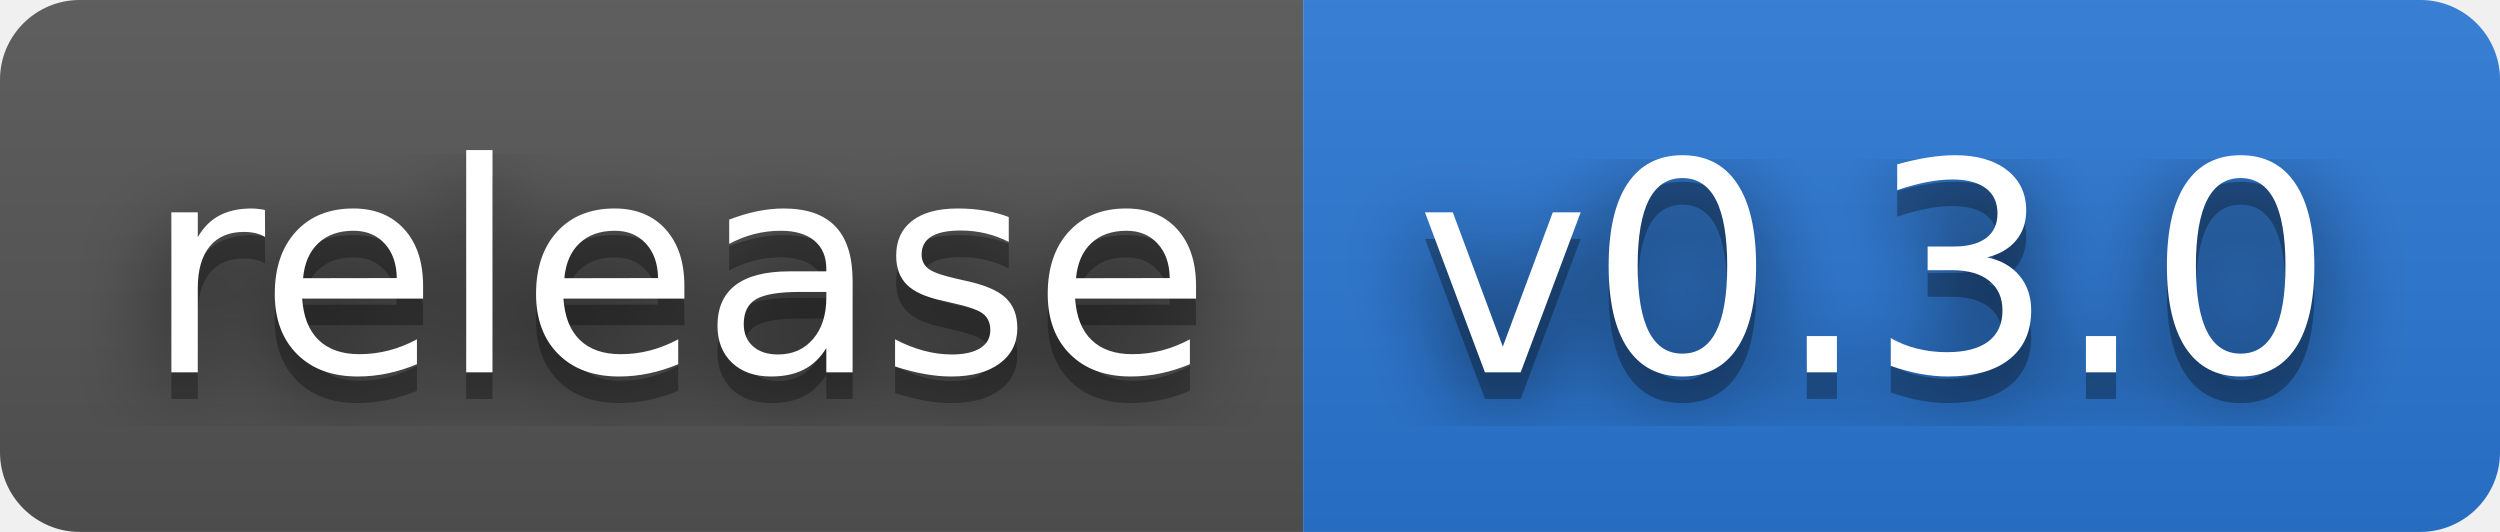
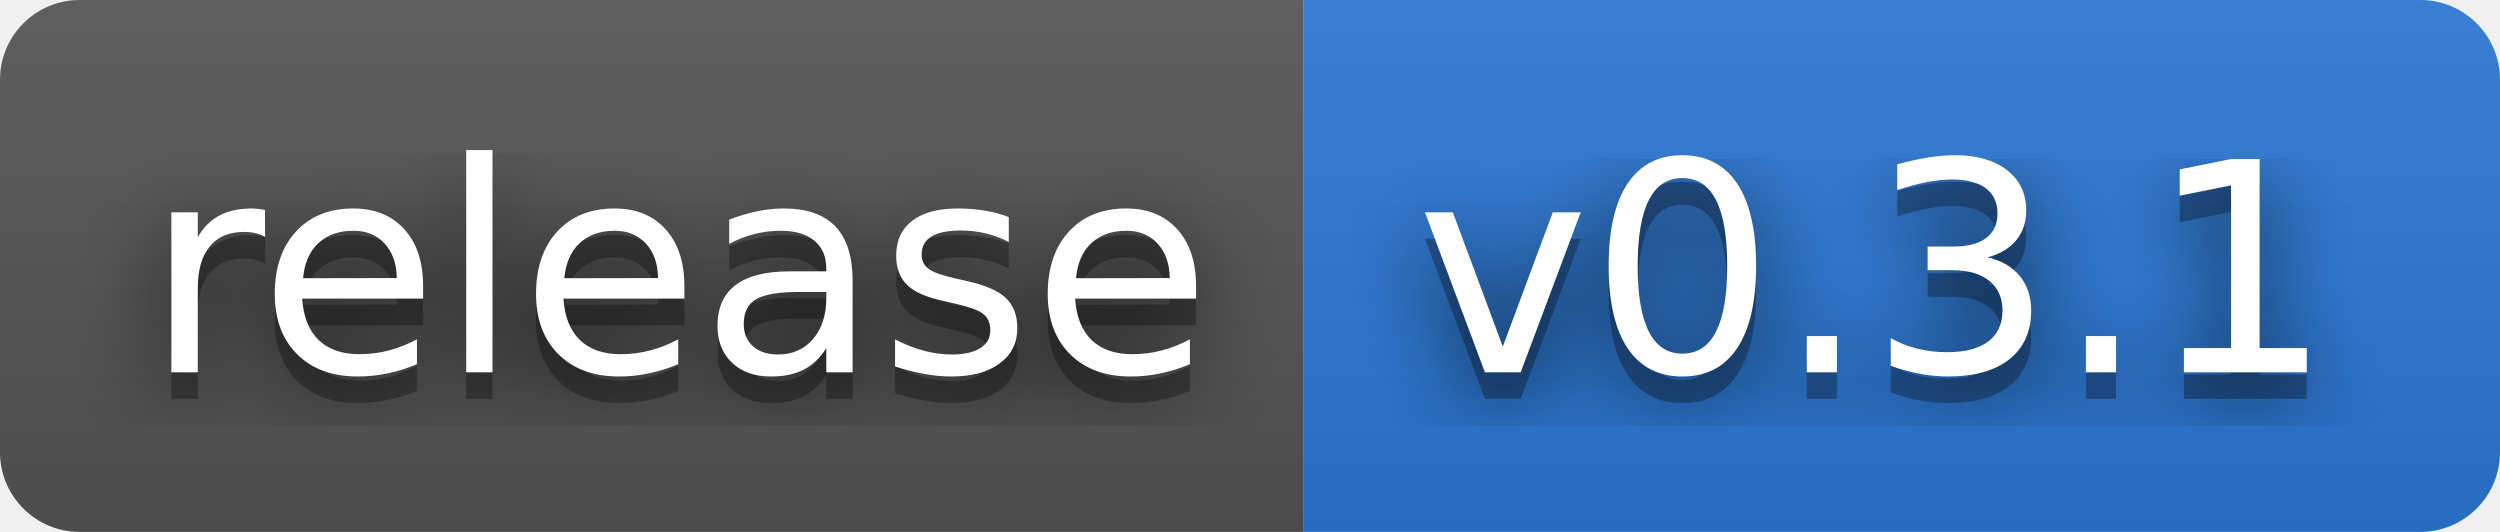
- <svg xmlns="http://www.w3.org/2000/svg" width="94" height="20" role="img" aria-label="release: v0.3.0">
+ <svg xmlns="http://www.w3.org/2000/svg" width="94" height="20" role="img" aria-label="release: v0.3.1">
  <filter id="blur">
    <feGaussianBlur stdDeviation="16" />
  </filter>
  <linearGradient id="s" x2="0" y2="100%">
    <stop offset="0" stop-color="#bbb" stop-opacity=".1" />
    <stop offset="1" stop-opacity=".1" />
  </linearGradient>
  <clipPath id="r">
    <rect width="94" height="20" rx="3" />
  </clipPath>
  <g clip-path="url(#r)">
    <rect width="49" height="20" fill="#555" />
    <rect x="49" width="45" height="20" fill="#2a78d6" />
    <rect width="94" height="20" fill="url(#s)" />
  </g>
  <g fill="#fff" text-anchor="middle" font-family="Verdana,Geneva,DejaVu Sans,sans-serif" text-rendering="geometricPrecision" font-size="110">
    <g transform="scale(.1)">
      <g aria-hidden="true" fill="#010101">
        <text x="255" y="150" fill-opacity=".8" filter="url(#blur)" textLength="390">release</text>
        <text x="255" y="150" fill-opacity=".3" textLength="390">release</text>
      </g>
      <text x="255" y="140" textLength="390">release</text>
    </g>
    <g transform="scale(.1)">
      <g aria-hidden="true" fill="#010101">
-         <text x="705" y="150" fill-opacity=".8" filter="url(#blur)" textLength="350">v0.3.0</text>
-         <text x="705" y="150" fill-opacity=".3" textLength="350">v0.3.0</text>
+         <text x="705" y="150" fill-opacity=".8" filter="url(#blur)" textLength="350">v0.3.1</text>
+         <text x="705" y="150" fill-opacity=".3" textLength="350">v0.3.1</text>
      </g>
-       <text x="705" y="140" textLength="350">v0.3.0</text>
+       <text x="705" y="140" textLength="350">v0.3.1</text>
    </g>
  </g>
</svg>
